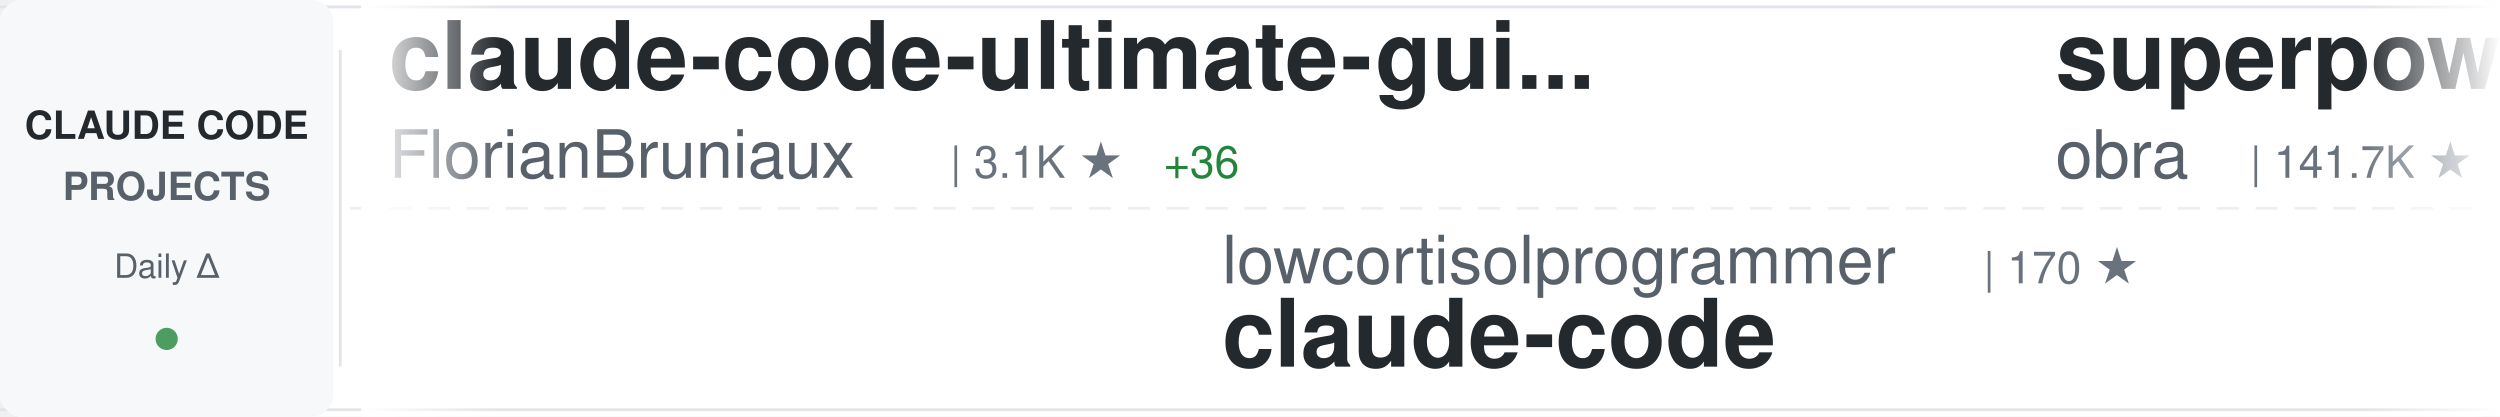
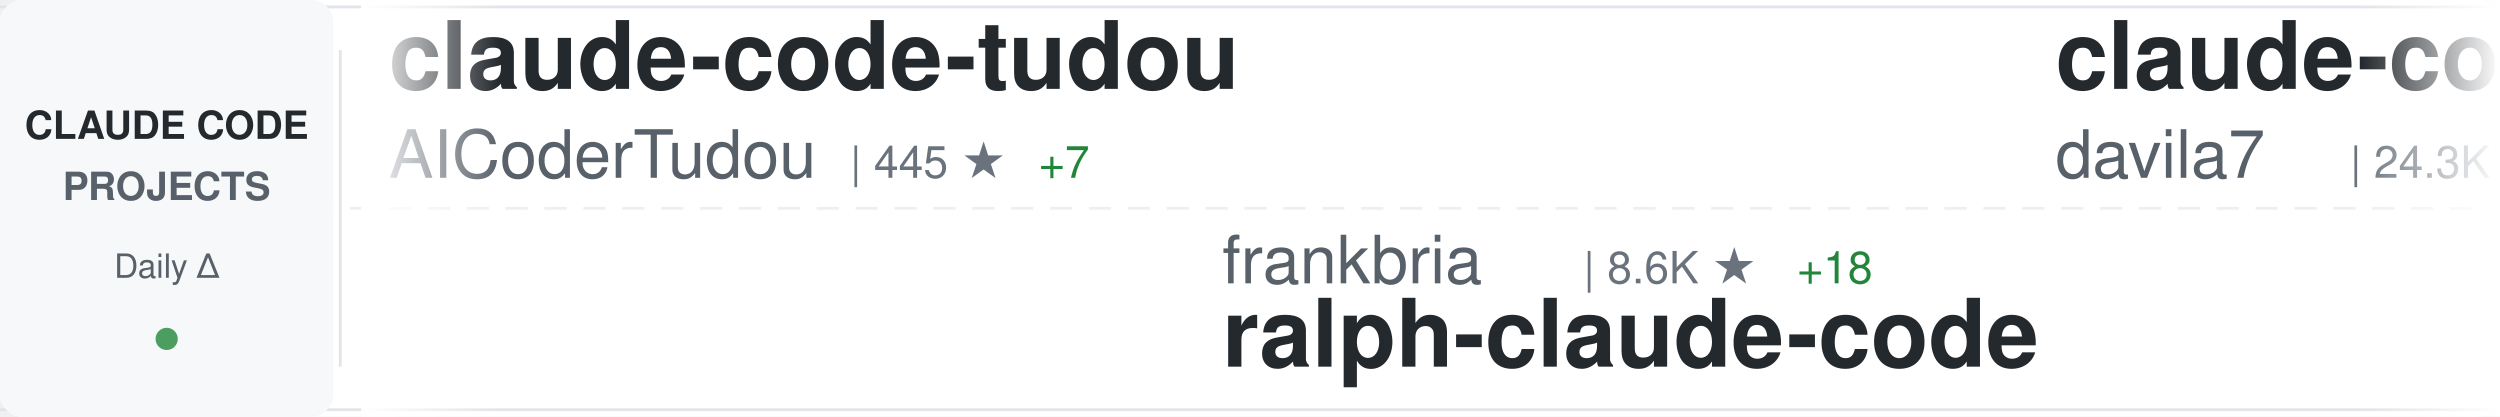
<svg xmlns="http://www.w3.org/2000/svg" width="900" height="150">
  <defs>
    <linearGradient id="awesomeLeftFade" x1="0%" y1="0%" x2="100%" y2="0%">
      <stop offset="0%" style="stop-color:#ffffff;stop-opacity:1" />
      <stop offset="100%" style="stop-color:#ffffff;stop-opacity:0" />
    </linearGradient>
    <linearGradient id="awesomeRightFade" x1="0%" y1="0%" x2="100%" y2="0%">
      <stop offset="0%" style="stop-color:#ffffff;stop-opacity:0" />
      <stop offset="100%" style="stop-color:#ffffff;stop-opacity:1" />
    </linearGradient>
  </defs>
  <rect width="900" height="150" fill="#ffffff" rx="8" />
  <rect x="0" y="2" width="900" height="1" fill="#e1e4e8" />
  <rect x="0" y="147" width="900" height="1" fill="#e1e4e8" />
  <line x1="0" y1="75" x2="900" y2="75" stroke="#e1e4e8" stroke-width="1" stroke-dasharray="8 6" opacity="0.6" />
  <rect x="0" y="0" width="120" height="150" fill="#f6f8fa" rx="8" />
  <text x="60" y="50" font-family="-apple-system, BlinkMacSystemFont, 'Segoe UI', Helvetica, Arial, sans-serif" font-size="14" font-weight="600" fill="#24292e" text-anchor="middle">CLAUDE CODE</text>
  <text x="60" y="72" font-family="-apple-system, BlinkMacSystemFont, 'Segoe UI', Helvetica, Arial, sans-serif" font-size="14" font-weight="600" fill="#586069" text-anchor="middle">PROJECTS</text>
  <text x="60" y="100" font-family="-apple-system, BlinkMacSystemFont, 'Segoe UI', Helvetica, Arial, sans-serif" font-size="12" font-weight="500" fill="#586069" text-anchor="middle">Daily Δ</text>
  <circle cx="60" cy="122" r="4" fill="#22863a" opacity="0.8" />
  <rect x="122" y="18" width="1" height="114" fill="#e1e4e8" />
  <clipPath id="awesomeTickerClip">
    <rect x="130" y="0" width="770" height="150" />
  </clipPath>
  <g clip-path="url(#awesomeTickerClip)">
    <g id="awesomeTickerItems">
      <animateTransform attributeName="transform" attributeType="XML" type="translate" from="0 0" to="-3000 0" dur="54s" repeatCount="indefinite" />
      <g transform="translate(0, 0)">
-         <text x="140" y="32" font-family="-apple-system, BlinkMacSystemFont, 'Segoe UI', Helvetica, Arial, sans-serif" font-size="34" font-weight="600" fill="#24292e">claude-code-ultimate-gui...</text>
-         <text x="140" y="64" font-family="-apple-system, BlinkMacSystemFont, 'Segoe UI', Helvetica, Arial, sans-serif" font-size="24" font-weight="400" fill="#586069">FlorianBruniaux</text>
-         <text x="342" y="64" font-family="-apple-system, BlinkMacSystemFont, 'Segoe UI', Helvetica, Arial, sans-serif" font-size="16" font-weight="500" fill="#6a737d">| 3.1K ★</text>
-         <text x="419" y="64" font-family="-apple-system, BlinkMacSystemFont, 'Segoe UI', Helvetica, Arial, sans-serif" font-size="16" font-weight="500" fill="#22863a"> +36</text>
+         <text x="140" y="32" font-family="-apple-system, BlinkMacSystemFont, 'Segoe UI', Helvetica, Arial, sans-serif" font-size="34" font-weight="600" fill="#24292e">claude-code-tudou</text>
+         <text x="140" y="64" font-family="-apple-system, BlinkMacSystemFont, 'Segoe UI', Helvetica, Arial, sans-serif" font-size="24" font-weight="400" fill="#586069">AICoderTudou</text>
+         <text x="306" y="64" font-family="-apple-system, BlinkMacSystemFont, 'Segoe UI', Helvetica, Arial, sans-serif" font-size="16" font-weight="500" fill="#6a737d">| 445 ★</text>
+         <text x="374" y="64" font-family="-apple-system, BlinkMacSystemFont, 'Segoe UI', Helvetica, Arial, sans-serif" font-size="16" font-weight="500" fill="#22863a"> +7</text>
      </g>
      <g transform="translate(300, 0)">
-         <text x="140" y="102" font-family="-apple-system, BlinkMacSystemFont, 'Segoe UI', Helvetica, Arial, sans-serif" font-size="24" font-weight="400" fill="#586069">lowcortisolprogrammer</text>
-         <text x="414" y="102" font-family="-apple-system, BlinkMacSystemFont, 'Segoe UI', Helvetica, Arial, sans-serif" font-size="16" font-weight="500" fill="#6a737d">| 170 ★</text>
-         <text x="140" y="132" font-family="-apple-system, BlinkMacSystemFont, 'Segoe UI', Helvetica, Arial, sans-serif" font-size="34" font-weight="600" fill="#24292e">claude-code</text>
+         <text x="140" y="102" font-family="-apple-system, BlinkMacSystemFont, 'Segoe UI', Helvetica, Arial, sans-serif" font-size="24" font-weight="400" fill="#586069">frankbria</text>
+         <text x="270" y="102" font-family="-apple-system, BlinkMacSystemFont, 'Segoe UI', Helvetica, Arial, sans-serif" font-size="16" font-weight="500" fill="#6a737d">| 8.6K ★</text>
+         <text x="347" y="102" font-family="-apple-system, BlinkMacSystemFont, 'Segoe UI', Helvetica, Arial, sans-serif" font-size="16" font-weight="500" fill="#22863a"> +18</text>
+         <text x="140" y="132" font-family="-apple-system, BlinkMacSystemFont, 'Segoe UI', Helvetica, Arial, sans-serif" font-size="34" font-weight="600" fill="#24292e">ralph-claude-code</text>
      </g>
      <g transform="translate(600, 0)">
-         <text x="140" y="32" font-family="-apple-system, BlinkMacSystemFont, 'Segoe UI', Helvetica, Arial, sans-serif" font-size="34" font-weight="600" fill="#24292e">superpowers</text>
-         <text x="140" y="64" font-family="-apple-system, BlinkMacSystemFont, 'Segoe UI', Helvetica, Arial, sans-serif" font-size="24" font-weight="400" fill="#586069">obra</text>
-         <text x="210" y="64" font-family="-apple-system, BlinkMacSystemFont, 'Segoe UI', Helvetica, Arial, sans-serif" font-size="16" font-weight="500" fill="#6a737d">| 141.7K ★</text>
-         <text x="305" y="64" font-family="-apple-system, BlinkMacSystemFont, 'Segoe UI', Helvetica, Arial, sans-serif" font-size="16" font-weight="500" fill="#22863a"> +2.3K</text>
+         <text x="140" y="32" font-family="-apple-system, BlinkMacSystemFont, 'Segoe UI', Helvetica, Arial, sans-serif" font-size="34" font-weight="600" fill="#24292e">claude-code-templates</text>
+         <text x="140" y="64" font-family="-apple-system, BlinkMacSystemFont, 'Segoe UI', Helvetica, Arial, sans-serif" font-size="24" font-weight="400" fill="#586069">davila7</text>
+         <text x="246" y="64" font-family="-apple-system, BlinkMacSystemFont, 'Segoe UI', Helvetica, Arial, sans-serif" font-size="16" font-weight="500" fill="#6a737d">| 24.3K ★</text>
+         <text x="332" y="64" font-family="-apple-system, BlinkMacSystemFont, 'Segoe UI', Helvetica, Arial, sans-serif" font-size="16" font-weight="500" fill="#22863a"> +56</text>
      </g>
      <g transform="translate(900, 0)">
-         <text x="140" y="102" font-family="-apple-system, BlinkMacSystemFont, 'Segoe UI', Helvetica, Arial, sans-serif" font-size="24" font-weight="400" fill="#586069">repowise-dev</text>
-         <text x="306" y="102" font-family="-apple-system, BlinkMacSystemFont, 'Segoe UI', Helvetica, Arial, sans-serif" font-size="16" font-weight="500" fill="#6a737d">| 878 ★</text>
-         <text x="374" y="102" font-family="-apple-system, BlinkMacSystemFont, 'Segoe UI', Helvetica, Arial, sans-serif" font-size="16" font-weight="500" fill="#22863a"> +26</text>
-         <text x="140" y="132" font-family="-apple-system, BlinkMacSystemFont, 'Segoe UI', Helvetica, Arial, sans-serif" font-size="34" font-weight="600" fill="#24292e">claude-code-prompts</text>
+         <text x="140" y="102" font-family="-apple-system, BlinkMacSystemFont, 'Segoe UI', Helvetica, Arial, sans-serif" font-size="24" font-weight="400" fill="#586069">diet103</text>
+         <text x="246" y="102" font-family="-apple-system, BlinkMacSystemFont, 'Segoe UI', Helvetica, Arial, sans-serif" font-size="16" font-weight="500" fill="#6a737d">| 9.4K ★</text>
+         <text x="323" y="102" font-family="-apple-system, BlinkMacSystemFont, 'Segoe UI', Helvetica, Arial, sans-serif" font-size="16" font-weight="500" fill="#22863a"> +6</text>
+         <text x="140" y="132" font-family="-apple-system, BlinkMacSystemFont, 'Segoe UI', Helvetica, Arial, sans-serif" font-size="34" font-weight="600" fill="#24292e">claude-code-infrastructu...</text>
      </g>
      <g transform="translate(1200, 0)">
-         <text x="140" y="32" font-family="-apple-system, BlinkMacSystemFont, 'Segoe UI', Helvetica, Arial, sans-serif" font-size="34" font-weight="600" fill="#24292e">agents</text>
-         <text x="140" y="64" font-family="-apple-system, BlinkMacSystemFont, 'Segoe UI', Helvetica, Arial, sans-serif" font-size="24" font-weight="400" fill="#586069">wshobson</text>
-         <text x="258" y="64" font-family="-apple-system, BlinkMacSystemFont, 'Segoe UI', Helvetica, Arial, sans-serif" font-size="16" font-weight="500" fill="#6a737d">| 33.2K ★</text>
-         <text x="344" y="64" font-family="-apple-system, BlinkMacSystemFont, 'Segoe UI', Helvetica, Arial, sans-serif" font-size="16" font-weight="500" fill="#22863a"> +71</text>
+         <text x="140" y="32" font-family="-apple-system, BlinkMacSystemFont, 'Segoe UI', Helvetica, Arial, sans-serif" font-size="34" font-weight="600" fill="#24292e">everything-claude-code</text>
+         <text x="140" y="64" font-family="-apple-system, BlinkMacSystemFont, 'Segoe UI', Helvetica, Arial, sans-serif" font-size="24" font-weight="400" fill="#586069">affaan-m</text>
+         <text x="258" y="64" font-family="-apple-system, BlinkMacSystemFont, 'Segoe UI', Helvetica, Arial, sans-serif" font-size="16" font-weight="500" fill="#6a737d">| 147.5K ★</text>
+         <text x="353" y="64" font-family="-apple-system, BlinkMacSystemFont, 'Segoe UI', Helvetica, Arial, sans-serif" font-size="16" font-weight="500" fill="#22863a"> +2.1K</text>
      </g>
      <g transform="translate(1500, 0)">
-         <text x="140" y="102" font-family="-apple-system, BlinkMacSystemFont, 'Segoe UI', Helvetica, Arial, sans-serif" font-size="24" font-weight="400" fill="#586069">huangserva</text>
-         <text x="282" y="102" font-family="-apple-system, BlinkMacSystemFont, 'Segoe UI', Helvetica, Arial, sans-serif" font-size="16" font-weight="500" fill="#6a737d">| 538 ★</text>
-         <text x="350" y="102" font-family="-apple-system, BlinkMacSystemFont, 'Segoe UI', Helvetica, Arial, sans-serif" font-size="16" font-weight="500" fill="#22863a"> +8</text>
-         <text x="140" y="132" font-family="-apple-system, BlinkMacSystemFont, 'Segoe UI', Helvetica, Arial, sans-serif" font-size="34" font-weight="600" fill="#24292e">claude-code-cli</text>
+         <text x="140" y="102" font-family="-apple-system, BlinkMacSystemFont, 'Segoe UI', Helvetica, Arial, sans-serif" font-size="24" font-weight="400" fill="#586069">pengchengneo</text>
+         <text x="306" y="102" font-family="-apple-system, BlinkMacSystemFont, 'Segoe UI', Helvetica, Arial, sans-serif" font-size="16" font-weight="500" fill="#6a737d">| 1.1K ★</text>
+         <text x="383" y="102" font-family="-apple-system, BlinkMacSystemFont, 'Segoe UI', Helvetica, Arial, sans-serif" font-size="16" font-weight="500" fill="#22863a"> +23</text>
+         <text x="140" y="132" font-family="-apple-system, BlinkMacSystemFont, 'Segoe UI', Helvetica, Arial, sans-serif" font-size="34" font-weight="600" fill="#24292e">Claude-Code</text>
      </g>
      <g transform="translate(1800, 0)">
-         <text x="140" y="32" font-family="-apple-system, BlinkMacSystemFont, 'Segoe UI', Helvetica, Arial, sans-serif" font-size="34" font-weight="600" fill="#24292e">claude-code-system-promp...</text>
-         <text x="140" y="64" font-family="-apple-system, BlinkMacSystemFont, 'Segoe UI', Helvetica, Arial, sans-serif" font-size="24" font-weight="400" fill="#586069">Piebald-AI</text>
-         <text x="282" y="64" font-family="-apple-system, BlinkMacSystemFont, 'Segoe UI', Helvetica, Arial, sans-serif" font-size="16" font-weight="500" fill="#6a737d">| 8.5K ★</text>
-         <text x="359" y="64" font-family="-apple-system, BlinkMacSystemFont, 'Segoe UI', Helvetica, Arial, sans-serif" font-size="16" font-weight="500" fill="#22863a"> +63</text>
+         <text x="140" y="32" font-family="-apple-system, BlinkMacSystemFont, 'Segoe UI', Helvetica, Arial, sans-serif" font-size="34" font-weight="600" fill="#24292e">claude-code</text>
+         <text x="140" y="64" font-family="-apple-system, BlinkMacSystemFont, 'Segoe UI', Helvetica, Arial, sans-serif" font-size="24" font-weight="400" fill="#586069">chiragjoshi12</text>
+         <text x="318" y="64" font-family="-apple-system, BlinkMacSystemFont, 'Segoe UI', Helvetica, Arial, sans-serif" font-size="16" font-weight="500" fill="#6a737d">| 182 ★</text>
+         <text x="386" y="64" font-family="-apple-system, BlinkMacSystemFont, 'Segoe UI', Helvetica, Arial, sans-serif" font-size="16" font-weight="500" fill="#22863a"> +2</text>
      </g>
      <g transform="translate(2100, 0)">
-         <text x="140" y="102" font-family="-apple-system, BlinkMacSystemFont, 'Segoe UI', Helvetica, Arial, sans-serif" font-size="24" font-weight="400" fill="#586069">anthropics</text>
-         <text x="282" y="102" font-family="-apple-system, BlinkMacSystemFont, 'Segoe UI', Helvetica, Arial, sans-serif" font-size="16" font-weight="500" fill="#6a737d">| 16.4K ★</text>
-         <text x="368" y="102" font-family="-apple-system, BlinkMacSystemFont, 'Segoe UI', Helvetica, Arial, sans-serif" font-size="16" font-weight="500" fill="#22863a"> +115</text>
-         <text x="140" y="132" font-family="-apple-system, BlinkMacSystemFont, 'Segoe UI', Helvetica, Arial, sans-serif" font-size="34" font-weight="600" fill="#24292e">claude-plugins-official</text>
+         <text x="140" y="102" font-family="-apple-system, BlinkMacSystemFont, 'Segoe UI', Helvetica, Arial, sans-serif" font-size="24" font-weight="400" fill="#586069">Hyper66666</text>
+         <text x="282" y="102" font-family="-apple-system, BlinkMacSystemFont, 'Segoe UI', Helvetica, Arial, sans-serif" font-size="16" font-weight="500" fill="#6a737d">| 202 ★</text>
+         <text x="350" y="102" font-family="-apple-system, BlinkMacSystemFont, 'Segoe UI', Helvetica, Arial, sans-serif" font-size="16" font-weight="500" fill="#22863a"> +2</text>
+         <text x="140" y="132" font-family="-apple-system, BlinkMacSystemFont, 'Segoe UI', Helvetica, Arial, sans-serif" font-size="34" font-weight="600" fill="#24292e">claude-code-sourcemap</text>
      </g>
      <g transform="translate(2400, 0)">
-         <text x="140" y="32" font-family="-apple-system, BlinkMacSystemFont, 'Segoe UI', Helvetica, Arial, sans-serif" font-size="34" font-weight="600" fill="#24292e">Open-ClaudeCode</text>
-         <text x="140" y="64" font-family="-apple-system, BlinkMacSystemFont, 'Segoe UI', Helvetica, Arial, sans-serif" font-size="24" font-weight="400" fill="#586069">LING71671</text>
-         <text x="270" y="64" font-family="-apple-system, BlinkMacSystemFont, 'Segoe UI', Helvetica, Arial, sans-serif" font-size="16" font-weight="500" fill="#6a737d">| 698 ★</text>
-         <text x="338" y="64" font-family="-apple-system, BlinkMacSystemFont, 'Segoe UI', Helvetica, Arial, sans-serif" font-size="16" font-weight="500" fill="#22863a"> +13</text>
+         <text x="140" y="32" font-family="-apple-system, BlinkMacSystemFont, 'Segoe UI', Helvetica, Arial, sans-serif" font-size="34" font-weight="600" fill="#24292e">claude-code-showcase</text>
+         <text x="140" y="64" font-family="-apple-system, BlinkMacSystemFont, 'Segoe UI', Helvetica, Arial, sans-serif" font-size="24" font-weight="400" fill="#586069">ChrisWiles</text>
+         <text x="282" y="64" font-family="-apple-system, BlinkMacSystemFont, 'Segoe UI', Helvetica, Arial, sans-serif" font-size="16" font-weight="500" fill="#6a737d">| 5.7K ★</text>
+         <text x="359" y="64" font-family="-apple-system, BlinkMacSystemFont, 'Segoe UI', Helvetica, Arial, sans-serif" font-size="16" font-weight="500" fill="#22863a"> +7</text>
      </g>
      <g transform="translate(2700, 0)">
-         <text x="140" y="102" font-family="-apple-system, BlinkMacSystemFont, 'Segoe UI', Helvetica, Arial, sans-serif" font-size="24" font-weight="400" fill="#586069">carlvellotti</text>
-         <text x="306" y="102" font-family="-apple-system, BlinkMacSystemFont, 'Segoe UI', Helvetica, Arial, sans-serif" font-size="16" font-weight="500" fill="#6a737d">| 1.8K ★</text>
-         <text x="383" y="102" font-family="-apple-system, BlinkMacSystemFont, 'Segoe UI', Helvetica, Arial, sans-serif" font-size="16" font-weight="500" fill="#22863a"> +19</text>
-         <text x="140" y="132" font-family="-apple-system, BlinkMacSystemFont, 'Segoe UI', Helvetica, Arial, sans-serif" font-size="34" font-weight="600" fill="#24292e">claude-code-pm-course</text>
+         <text x="140" y="102" font-family="-apple-system, BlinkMacSystemFont, 'Segoe UI', Helvetica, Arial, sans-serif" font-size="24" font-weight="400" fill="#586069">wshobson</text>
+         <text x="258" y="102" font-family="-apple-system, BlinkMacSystemFont, 'Segoe UI', Helvetica, Arial, sans-serif" font-size="16" font-weight="500" fill="#6a737d">| 33.2K ★</text>
+         <text x="344" y="102" font-family="-apple-system, BlinkMacSystemFont, 'Segoe UI', Helvetica, Arial, sans-serif" font-size="16" font-weight="500" fill="#22863a"> +78</text>
+         <text x="140" y="132" font-family="-apple-system, BlinkMacSystemFont, 'Segoe UI', Helvetica, Arial, sans-serif" font-size="34" font-weight="600" fill="#24292e">agents</text>
      </g>
      <g transform="translate(3000, 0)">
-         <text x="140" y="32" font-family="-apple-system, BlinkMacSystemFont, 'Segoe UI', Helvetica, Arial, sans-serif" font-size="34" font-weight="600" fill="#24292e">claude-code-ultimate-gui...</text>
-         <text x="140" y="64" font-family="-apple-system, BlinkMacSystemFont, 'Segoe UI', Helvetica, Arial, sans-serif" font-size="24" font-weight="400" fill="#586069">FlorianBruniaux</text>
-         <text x="342" y="64" font-family="-apple-system, BlinkMacSystemFont, 'Segoe UI', Helvetica, Arial, sans-serif" font-size="16" font-weight="500" fill="#6a737d">| 3.1K ★</text>
-         <text x="419" y="64" font-family="-apple-system, BlinkMacSystemFont, 'Segoe UI', Helvetica, Arial, sans-serif" font-size="16" font-weight="500" fill="#22863a"> +36</text>
+         <text x="140" y="32" font-family="-apple-system, BlinkMacSystemFont, 'Segoe UI', Helvetica, Arial, sans-serif" font-size="34" font-weight="600" fill="#24292e">claude-code-tudou</text>
+         <text x="140" y="64" font-family="-apple-system, BlinkMacSystemFont, 'Segoe UI', Helvetica, Arial, sans-serif" font-size="24" font-weight="400" fill="#586069">AICoderTudou</text>
+         <text x="306" y="64" font-family="-apple-system, BlinkMacSystemFont, 'Segoe UI', Helvetica, Arial, sans-serif" font-size="16" font-weight="500" fill="#6a737d">| 445 ★</text>
+         <text x="374" y="64" font-family="-apple-system, BlinkMacSystemFont, 'Segoe UI', Helvetica, Arial, sans-serif" font-size="16" font-weight="500" fill="#22863a"> +7</text>
      </g>
      <g transform="translate(3300, 0)">
-         <text x="140" y="102" font-family="-apple-system, BlinkMacSystemFont, 'Segoe UI', Helvetica, Arial, sans-serif" font-size="24" font-weight="400" fill="#586069">lowcortisolprogrammer</text>
-         <text x="414" y="102" font-family="-apple-system, BlinkMacSystemFont, 'Segoe UI', Helvetica, Arial, sans-serif" font-size="16" font-weight="500" fill="#6a737d">| 170 ★</text>
-         <text x="140" y="132" font-family="-apple-system, BlinkMacSystemFont, 'Segoe UI', Helvetica, Arial, sans-serif" font-size="34" font-weight="600" fill="#24292e">claude-code</text>
+         <text x="140" y="102" font-family="-apple-system, BlinkMacSystemFont, 'Segoe UI', Helvetica, Arial, sans-serif" font-size="24" font-weight="400" fill="#586069">frankbria</text>
+         <text x="270" y="102" font-family="-apple-system, BlinkMacSystemFont, 'Segoe UI', Helvetica, Arial, sans-serif" font-size="16" font-weight="500" fill="#6a737d">| 8.6K ★</text>
+         <text x="347" y="102" font-family="-apple-system, BlinkMacSystemFont, 'Segoe UI', Helvetica, Arial, sans-serif" font-size="16" font-weight="500" fill="#22863a"> +18</text>
+         <text x="140" y="132" font-family="-apple-system, BlinkMacSystemFont, 'Segoe UI', Helvetica, Arial, sans-serif" font-size="34" font-weight="600" fill="#24292e">ralph-claude-code</text>
      </g>
      <g transform="translate(3600, 0)">
-         <text x="140" y="32" font-family="-apple-system, BlinkMacSystemFont, 'Segoe UI', Helvetica, Arial, sans-serif" font-size="34" font-weight="600" fill="#24292e">superpowers</text>
-         <text x="140" y="64" font-family="-apple-system, BlinkMacSystemFont, 'Segoe UI', Helvetica, Arial, sans-serif" font-size="24" font-weight="400" fill="#586069">obra</text>
-         <text x="210" y="64" font-family="-apple-system, BlinkMacSystemFont, 'Segoe UI', Helvetica, Arial, sans-serif" font-size="16" font-weight="500" fill="#6a737d">| 141.7K ★</text>
-         <text x="305" y="64" font-family="-apple-system, BlinkMacSystemFont, 'Segoe UI', Helvetica, Arial, sans-serif" font-size="16" font-weight="500" fill="#22863a"> +2.3K</text>
+         <text x="140" y="32" font-family="-apple-system, BlinkMacSystemFont, 'Segoe UI', Helvetica, Arial, sans-serif" font-size="34" font-weight="600" fill="#24292e">claude-code-templates</text>
+         <text x="140" y="64" font-family="-apple-system, BlinkMacSystemFont, 'Segoe UI', Helvetica, Arial, sans-serif" font-size="24" font-weight="400" fill="#586069">davila7</text>
+         <text x="246" y="64" font-family="-apple-system, BlinkMacSystemFont, 'Segoe UI', Helvetica, Arial, sans-serif" font-size="16" font-weight="500" fill="#6a737d">| 24.3K ★</text>
+         <text x="332" y="64" font-family="-apple-system, BlinkMacSystemFont, 'Segoe UI', Helvetica, Arial, sans-serif" font-size="16" font-weight="500" fill="#22863a"> +56</text>
      </g>
      <g transform="translate(3900, 0)">
-         <text x="140" y="102" font-family="-apple-system, BlinkMacSystemFont, 'Segoe UI', Helvetica, Arial, sans-serif" font-size="24" font-weight="400" fill="#586069">repowise-dev</text>
-         <text x="306" y="102" font-family="-apple-system, BlinkMacSystemFont, 'Segoe UI', Helvetica, Arial, sans-serif" font-size="16" font-weight="500" fill="#6a737d">| 878 ★</text>
-         <text x="374" y="102" font-family="-apple-system, BlinkMacSystemFont, 'Segoe UI', Helvetica, Arial, sans-serif" font-size="16" font-weight="500" fill="#22863a"> +26</text>
-         <text x="140" y="132" font-family="-apple-system, BlinkMacSystemFont, 'Segoe UI', Helvetica, Arial, sans-serif" font-size="34" font-weight="600" fill="#24292e">claude-code-prompts</text>
+         <text x="140" y="102" font-family="-apple-system, BlinkMacSystemFont, 'Segoe UI', Helvetica, Arial, sans-serif" font-size="24" font-weight="400" fill="#586069">diet103</text>
+         <text x="246" y="102" font-family="-apple-system, BlinkMacSystemFont, 'Segoe UI', Helvetica, Arial, sans-serif" font-size="16" font-weight="500" fill="#6a737d">| 9.4K ★</text>
+         <text x="323" y="102" font-family="-apple-system, BlinkMacSystemFont, 'Segoe UI', Helvetica, Arial, sans-serif" font-size="16" font-weight="500" fill="#22863a"> +6</text>
+         <text x="140" y="132" font-family="-apple-system, BlinkMacSystemFont, 'Segoe UI', Helvetica, Arial, sans-serif" font-size="34" font-weight="600" fill="#24292e">claude-code-infrastructu...</text>
      </g>
    </g>
  </g>
  <rect x="130" y="0" width="50" height="150" fill="url(#awesomeLeftFade)" />
  <rect x="850" y="0" width="50" height="150" fill="url(#awesomeRightFade)" />
</svg>
